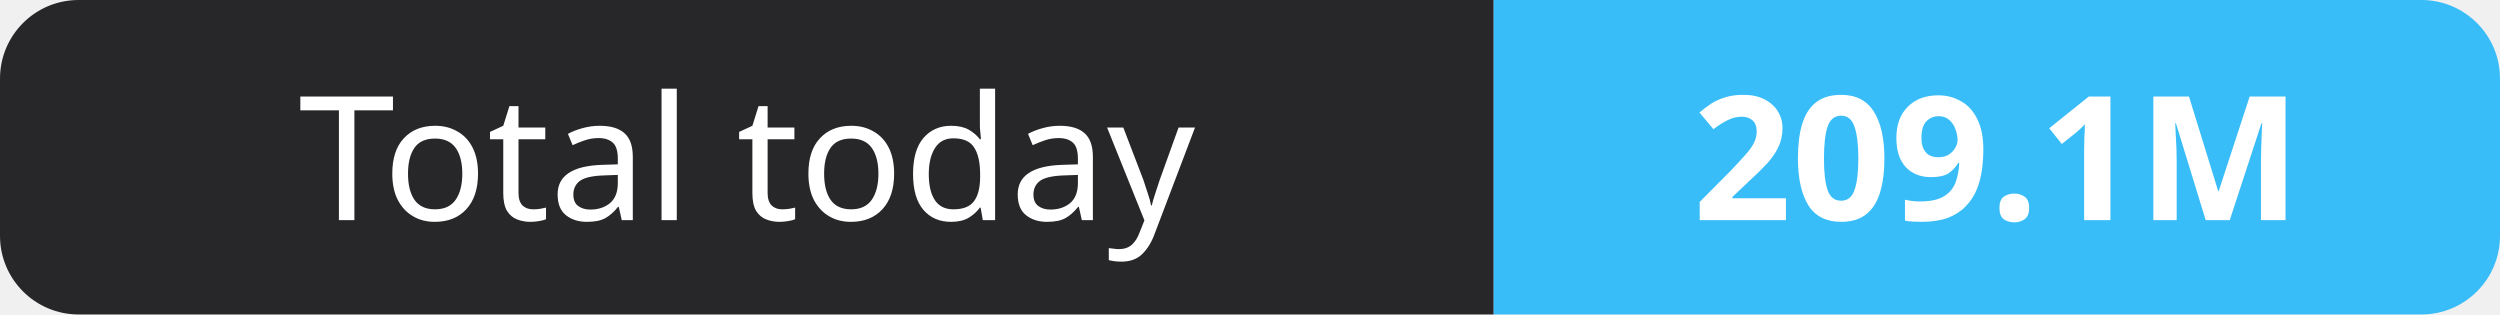
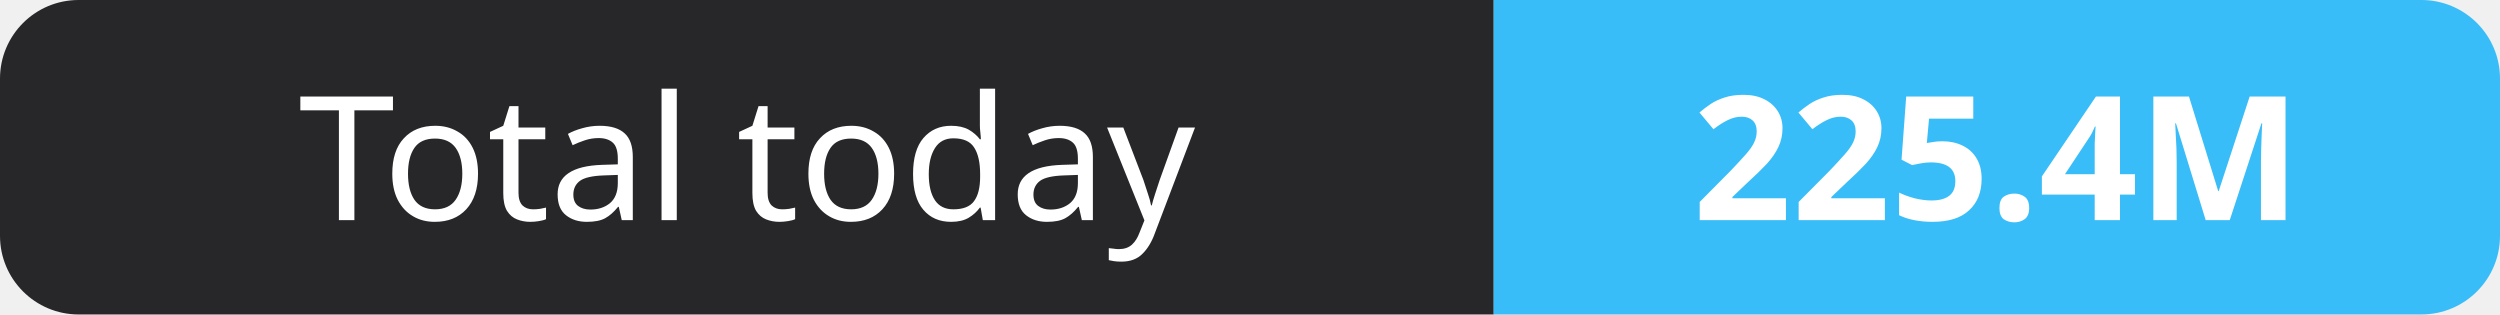
- <svg xmlns="http://www.w3.org/2000/svg" width="159" height="20" role="img" aria-label="Total today: 209.1M">
+ <svg xmlns="http://www.w3.org/2000/svg" width="159" height="20" role="img" aria-label="Total today: 225.4M">
  <clipPath id="r">
    <rect width="159" height="20" rx="5" fill="#fff" />
  </clipPath>
  <g clip-path="url(#r)">
    <rect width="95" height="20" fill="#27272a" />
    <rect x="95" width="64" height="20" fill="#38bdf8" />
  </g>
  <g fill="#fff" text-anchor="middle" font-family="Verdana,Geneva,sans-serif" font-size="11">
    <text x="47.5" y="14">Total today</text>
-     <text x="127.0" y="14" font-weight="700">209.1M</text>
+     <text x="127.0" y="14" font-weight="700">225.4M</text>
  </g>
</svg>
